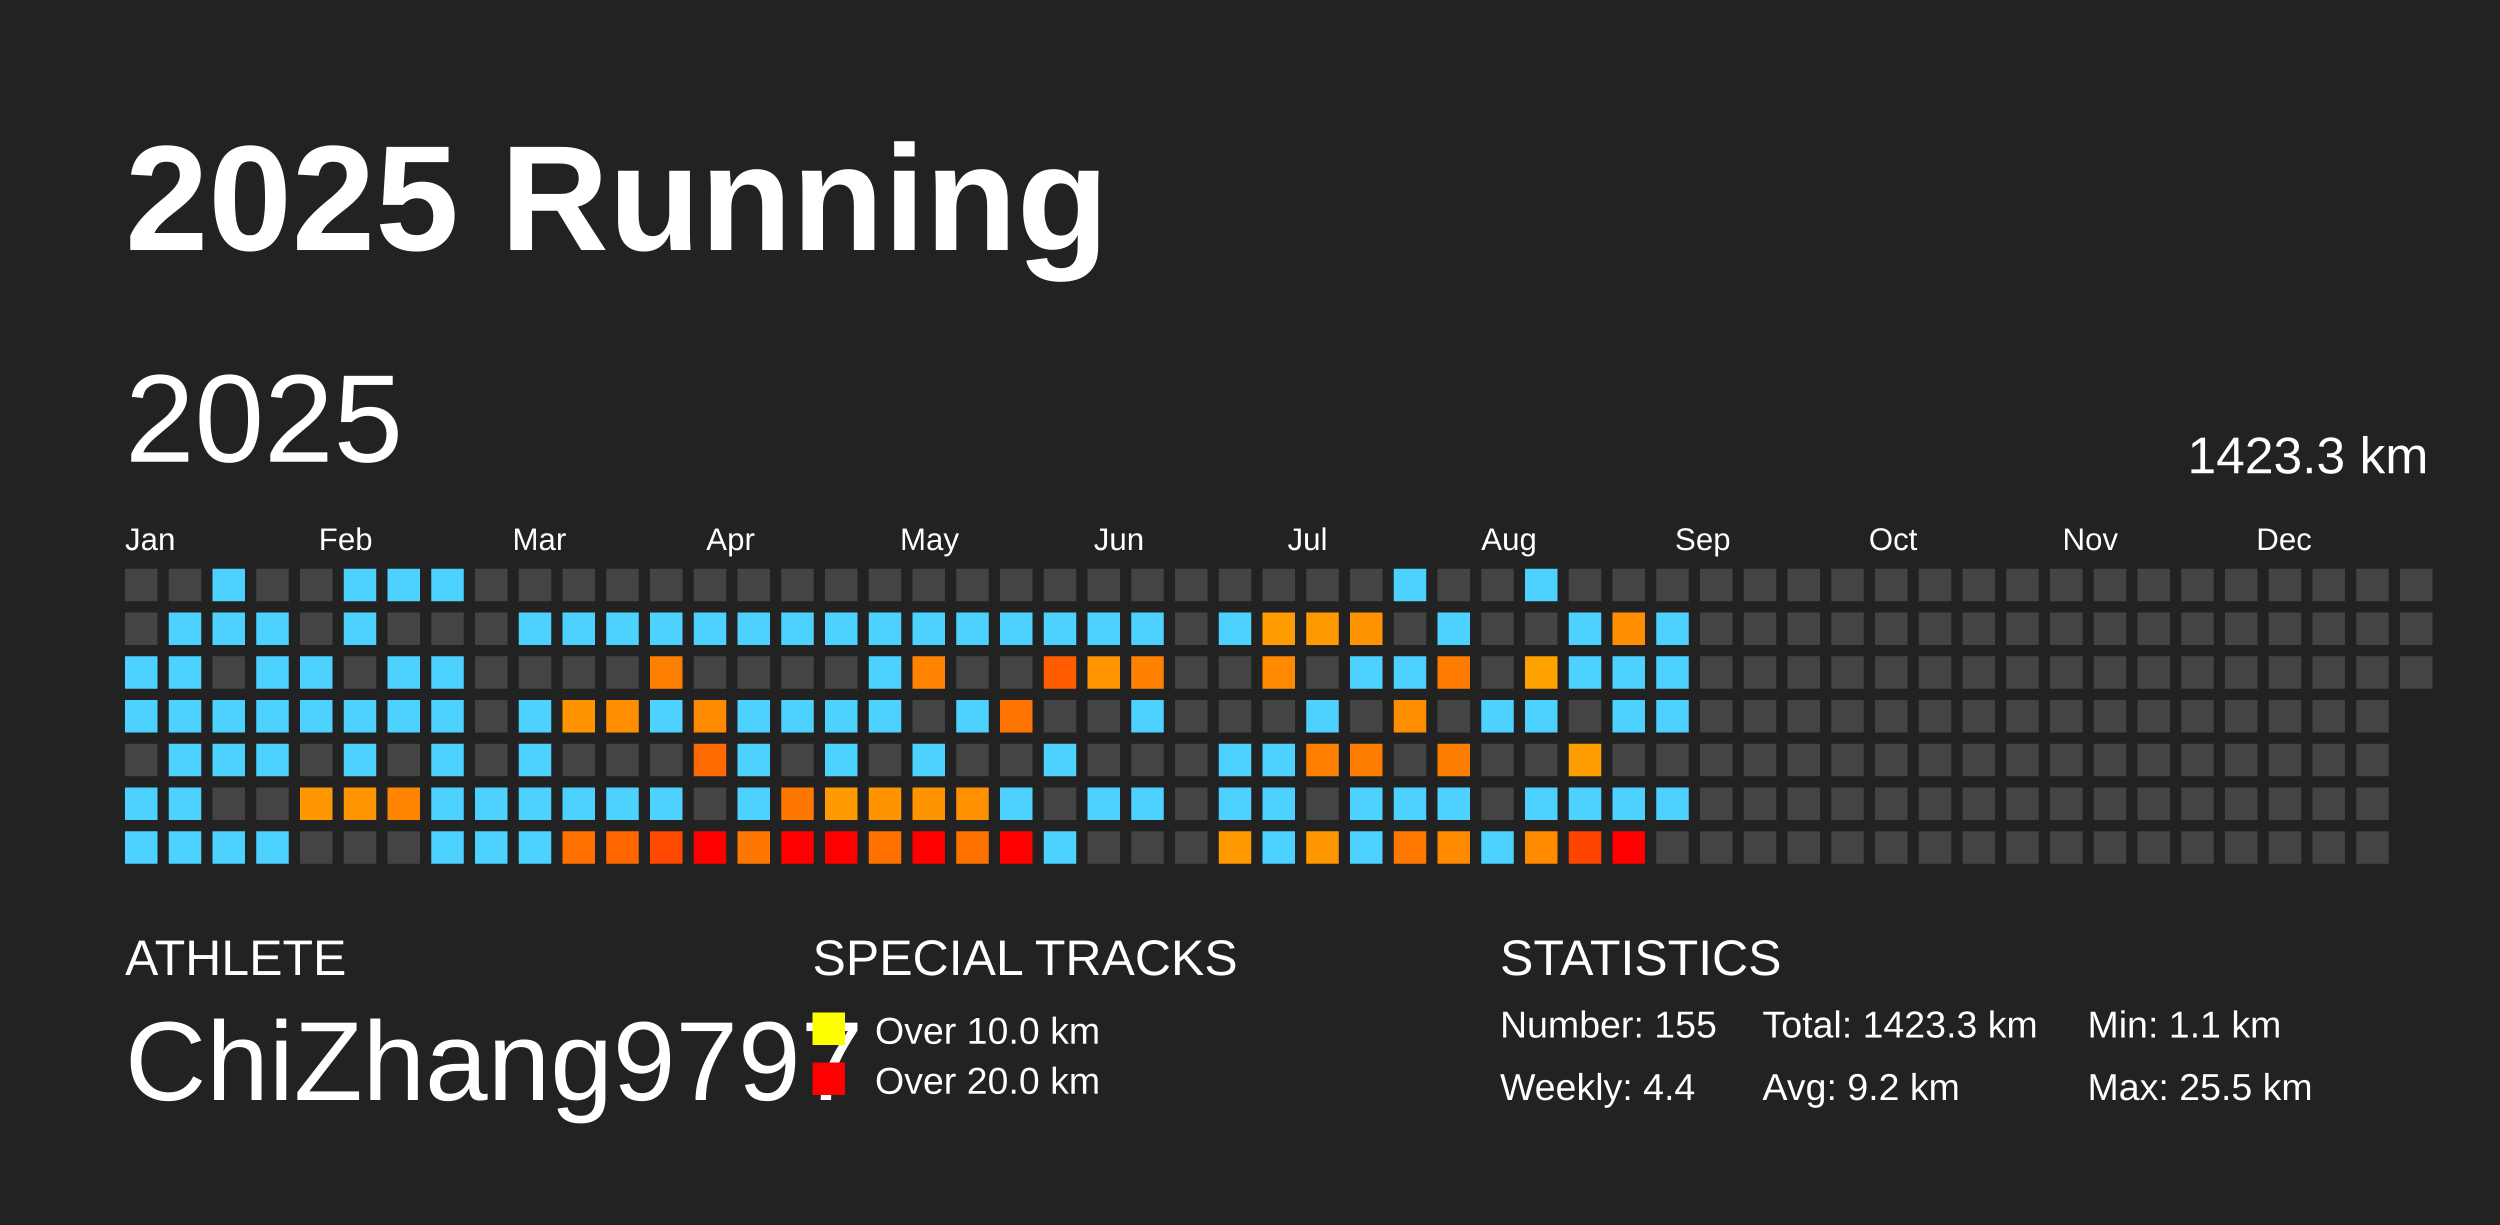
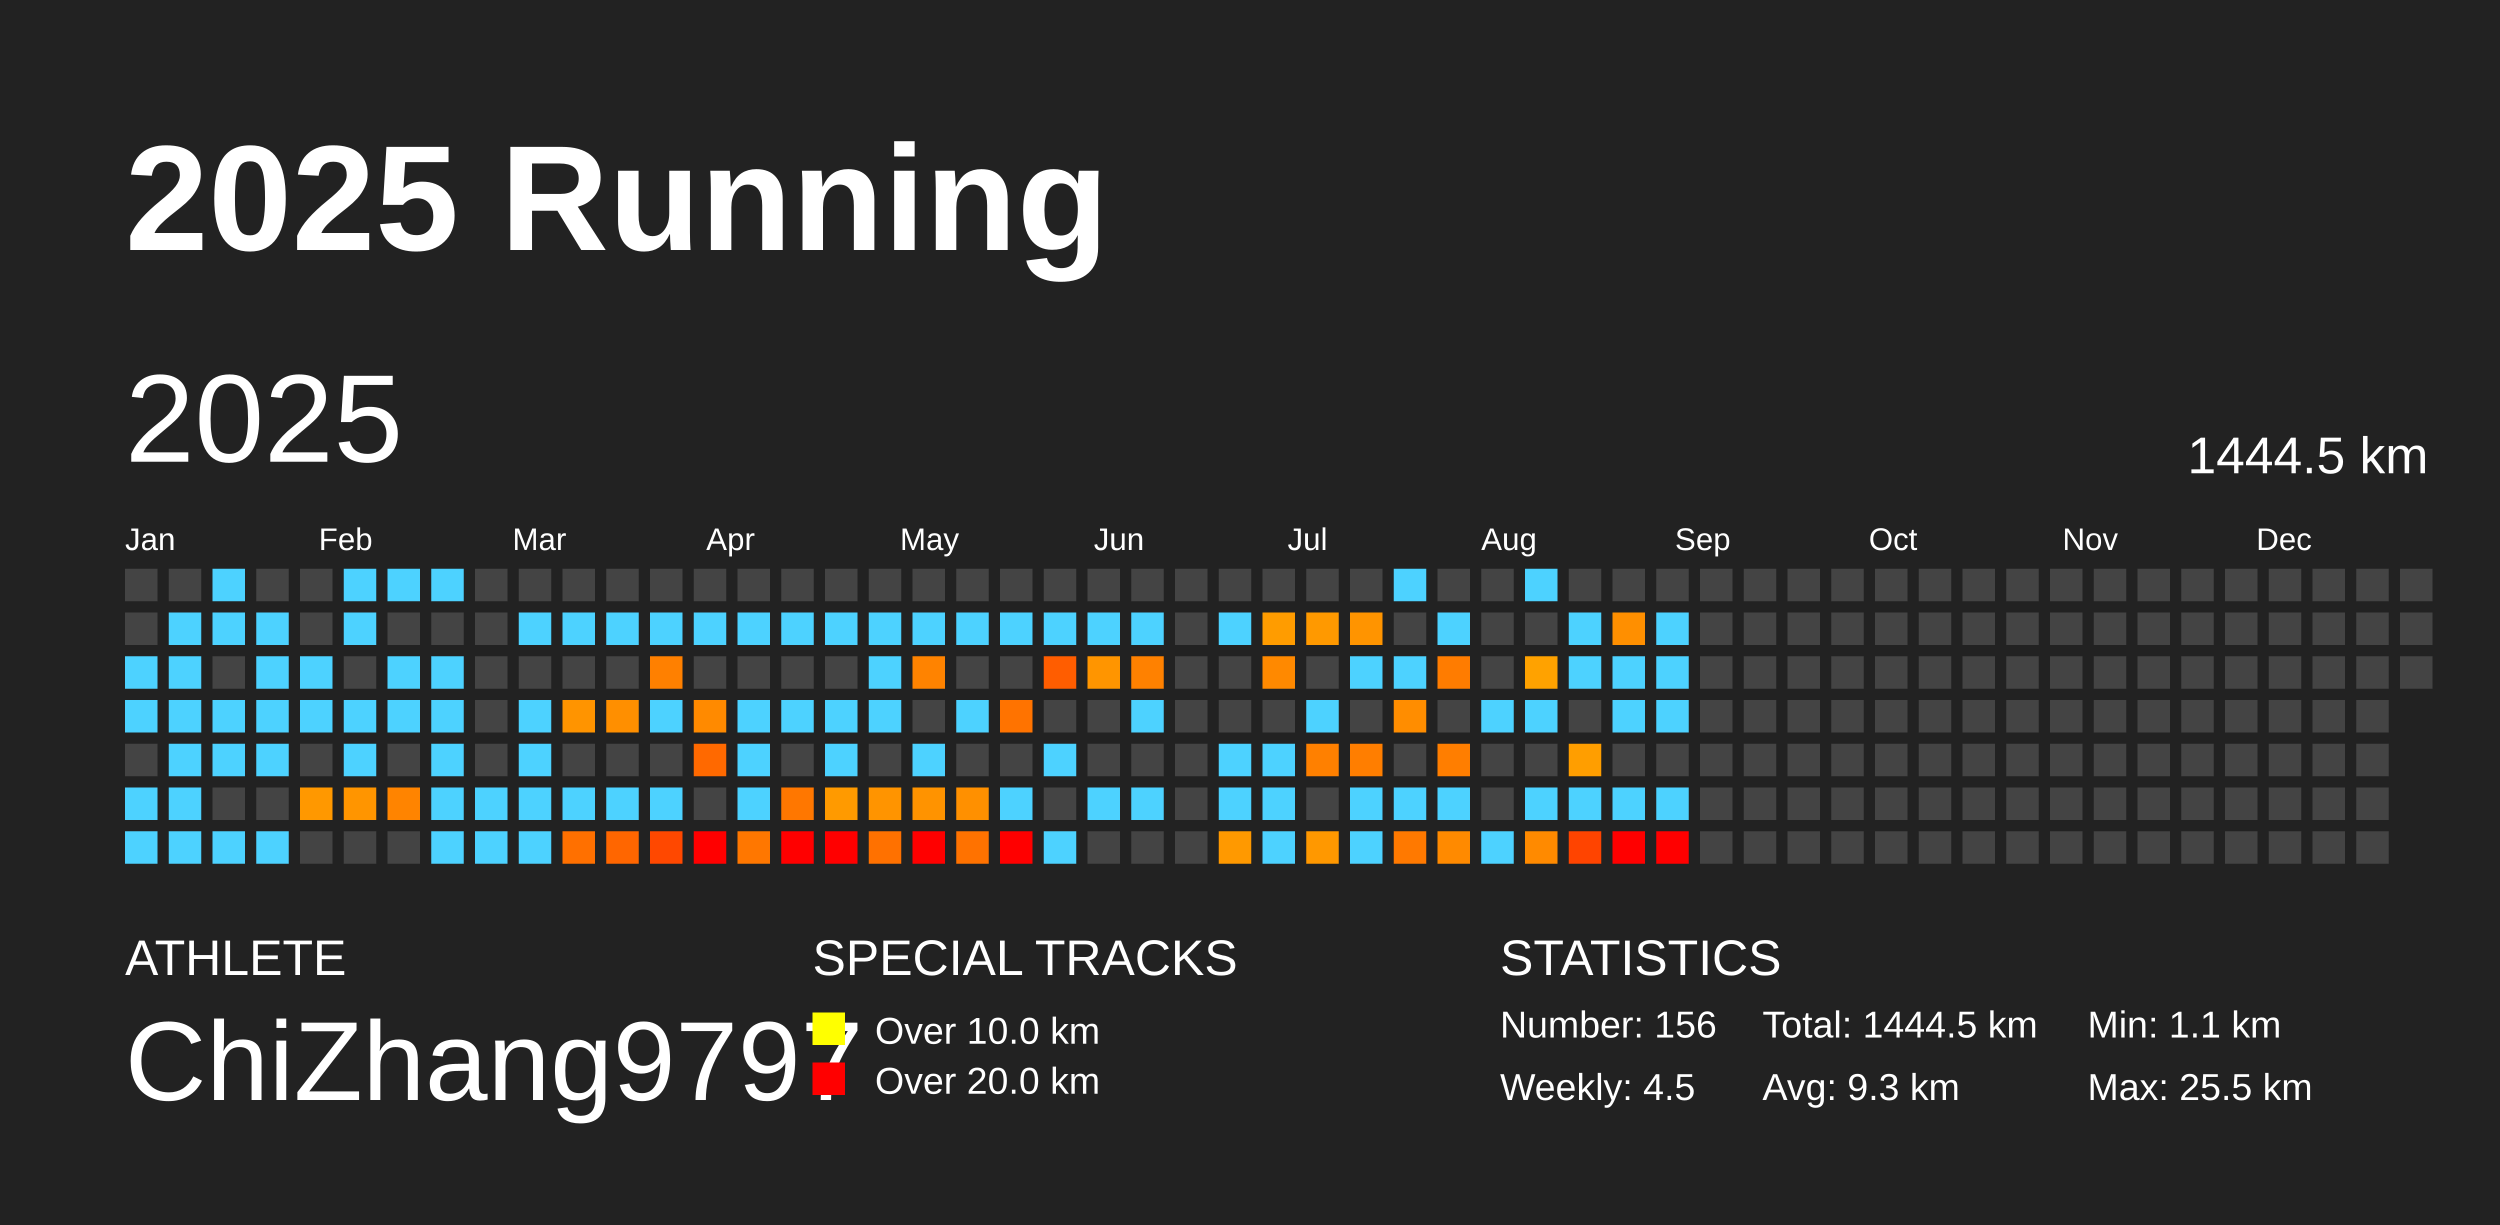
<svg xmlns="http://www.w3.org/2000/svg" baseProfile="full" height="98mm" version="1.1" viewBox="0,0,200,98" width="200mm">
  <defs />
  <rect fill="#222222" height="98" width="200" x="0" y="0" />
  <text fill="#FFFFFF" style="font-size:12px; font-family:Arial; font-weight:bold;" x="10" y="20">2025 Running</text>
  <text fill="#FFFFFF" style="font-size:4px; font-family:Arial" x="10" y="78">ATHLETE</text>
  <text fill="#FFFFFF" style="font-size:9px; font-family:Arial" x="10" y="88">ChiZhang9797</text>
  <text fill="#FFFFFF" style="font-size:4px; font-family:Arial" x="65" y="78">SPECIAL TRACKS</text>
  <rect fill="yellow" height="2.6" width="2.6" x="65" y="81" />
  <text fill="#FFFFFF" style="font-size:3px; font-family:Arial" x="70" y="83.5">Over 10.0 km</text>
  <rect fill="red" height="2.6" width="2.6" x="65" y="85" />
  <text fill="#FFFFFF" style="font-size:3px; font-family:Arial" x="70" y="87.5">Over 20.0 km</text>
  <text fill="#FFFFFF" style="font-size:4px; font-family:Arial" x="120" y="78">STATISTICS</text>
-   <text fill="#FFFFFF" style="font-size:3px; font-family:Arial" x="120" y="83">Number: 155</text>
-   <text fill="#FFFFFF" style="font-size:3px; font-family:Arial" x="120" y="88">Weekly: 4.4</text>
-   <text fill="#FFFFFF" style="font-size:3px; font-family:Arial" x="141" y="83">Total: 1423.3 km</text>
-   <text fill="#FFFFFF" style="font-size:3px; font-family:Arial" x="141" y="88">Avg: 9.2 km</text>
+   <text fill="#FFFFFF" style="font-size:3px; font-family:Arial" x="120" y="83">Number: 156</text>
+   <text fill="#FFFFFF" style="font-size:3px; font-family:Arial" x="120" y="88">Weekly: 4.5</text>
+   <text fill="#FFFFFF" style="font-size:3px; font-family:Arial" x="141" y="83">Total: 1444.5 km</text>
+   <text fill="#FFFFFF" style="font-size:3px; font-family:Arial" x="141" y="88">Avg: 9.3 km</text>
  <text fill="#FFFFFF" style="font-size:3px; font-family:Arial" x="167" y="83">Min: 1.1 km</text>
  <text fill="#FFFFFF" style="font-size:3px; font-family:Arial" x="167" y="88">Max: 25.5 km</text>
  <text dominant-baseline="hanging" fill="#FFFFFF" style="font-size:10.0px; font-family:Arial;" x="10" y="30">2025</text>
-   <text dominant-baseline="hanging" fill="#FFFFFF" style="font-size:4.125px; font-family:Arial;" x="175" y="35">1423.3 km</text>
+   <text dominant-baseline="hanging" fill="#FFFFFF" style="font-size:4.125px; font-family:Arial;" x="175" y="35">1444.5 km</text>
  <text fill="#FFFFFF" style="font-size:2.5px; font-family:Arial" x="10.0" y="44">Jan</text>
  <text fill="#FFFFFF" style="font-size:2.5px; font-family:Arial" x="25.5" y="44">Feb</text>
  <text fill="#FFFFFF" style="font-size:2.5px; font-family:Arial" x="41.0" y="44">Mar</text>
  <text fill="#FFFFFF" style="font-size:2.5px; font-family:Arial" x="56.5" y="44">Apr</text>
  <text fill="#FFFFFF" style="font-size:2.5px; font-family:Arial" x="72.0" y="44">May</text>
  <text fill="#FFFFFF" style="font-size:2.5px; font-family:Arial" x="87.5" y="44">Jun</text>
  <text fill="#FFFFFF" style="font-size:2.5px; font-family:Arial" x="103.0" y="44">Jul</text>
  <text fill="#FFFFFF" style="font-size:2.5px; font-family:Arial" x="118.5" y="44">Aug</text>
  <text fill="#FFFFFF" style="font-size:2.5px; font-family:Arial" x="134.0" y="44">Sep</text>
  <text fill="#FFFFFF" style="font-size:2.5px; font-family:Arial" x="149.5" y="44">Oct</text>
  <text fill="#FFFFFF" style="font-size:2.5px; font-family:Arial" x="165.0" y="44">Nov</text>
  <text fill="#FFFFFF" style="font-size:2.5px; font-family:Arial" x="180.5" y="44">Dec</text>
  <rect fill="#444444" height="2.6" width="2.6" x="10.0" y="45.5" />
  <rect fill="#444444" height="2.6" width="2.6" x="10.0" y="49.0" />
  <rect fill="#4dd2ff" height="2.6" width="2.6" x="10.0" y="52.5" />
  <rect fill="#4dd2ff" height="2.6" width="2.6" x="10.0" y="56.0" />
  <rect fill="#444444" height="2.6" width="2.6" x="10.0" y="59.5" />
  <rect fill="#4dd2ff" height="2.6" width="2.6" x="10.0" y="63.0" />
  <rect fill="#4dd2ff" height="2.6" width="2.6" x="10.0" y="66.5" />
  <rect fill="#444444" height="2.6" width="2.6" x="13.5" y="45.5" />
  <rect fill="#4dd2ff" height="2.6" width="2.6" x="13.5" y="49.0" />
  <rect fill="#4dd2ff" height="2.6" width="2.6" x="13.5" y="52.5" />
  <rect fill="#4dd2ff" height="2.6" width="2.6" x="13.5" y="56.0" />
  <rect fill="#4dd2ff" height="2.6" width="2.6" x="13.5" y="59.5" />
  <rect fill="#4dd2ff" height="2.6" width="2.6" x="13.5" y="63.0" />
  <rect fill="#4dd2ff" height="2.6" width="2.6" x="13.5" y="66.5" />
  <rect fill="#4dd2ff" height="2.6" width="2.6" x="17.0" y="45.5" />
  <rect fill="#4dd2ff" height="2.6" width="2.6" x="17.0" y="49.0" />
  <rect fill="#444444" height="2.6" width="2.6" x="17.0" y="52.5" />
  <rect fill="#4dd2ff" height="2.6" width="2.6" x="17.0" y="56.0" />
  <rect fill="#4dd2ff" height="2.6" width="2.6" x="17.0" y="59.5" />
  <rect fill="#444444" height="2.6" width="2.6" x="17.0" y="63.0" />
  <rect fill="#4dd2ff" height="2.6" width="2.6" x="17.0" y="66.5" />
  <rect fill="#444444" height="2.6" width="2.6" x="20.5" y="45.5" />
  <rect fill="#4dd2ff" height="2.6" width="2.6" x="20.5" y="49.0" />
  <rect fill="#4dd2ff" height="2.6" width="2.6" x="20.5" y="52.5" />
  <rect fill="#4dd2ff" height="2.6" width="2.6" x="20.5" y="56.0" />
  <rect fill="#4dd2ff" height="2.6" width="2.6" x="20.5" y="59.5" />
  <rect fill="#444444" height="2.6" width="2.6" x="20.5" y="63.0" />
  <rect fill="#4dd2ff" height="2.6" width="2.6" x="20.5" y="66.5" />
  <rect fill="#444444" height="2.6" width="2.6" x="24.0" y="45.5" />
  <rect fill="#444444" height="2.6" width="2.6" x="24.0" y="49.0" />
  <rect fill="#4dd2ff" height="2.6" width="2.6" x="24.0" y="52.5" />
  <rect fill="#4dd2ff" height="2.6" width="2.6" x="24.0" y="56.0" />
  <rect fill="#444444" height="2.6" width="2.6" x="24.0" y="59.5" />
  <rect fill="#ff9800" height="2.6" width="2.6" x="24.0" y="63.0" />
  <rect fill="#444444" height="2.6" width="2.6" x="24.0" y="66.5" />
  <rect fill="#4dd2ff" height="2.6" width="2.6" x="27.5" y="45.5" />
  <rect fill="#4dd2ff" height="2.6" width="2.6" x="27.5" y="49.0" />
  <rect fill="#444444" height="2.6" width="2.6" x="27.5" y="52.5" />
  <rect fill="#4dd2ff" height="2.6" width="2.6" x="27.5" y="56.0" />
  <rect fill="#4dd2ff" height="2.6" width="2.6" x="27.5" y="59.5" />
  <rect fill="#ff9500" height="2.6" width="2.6" x="27.5" y="63.0" />
  <rect fill="#444444" height="2.6" width="2.6" x="27.5" y="66.5" />
  <rect fill="#4dd2ff" height="2.6" width="2.6" x="31.0" y="45.5" />
  <rect fill="#444444" height="2.6" width="2.6" x="31.0" y="49.0" />
  <rect fill="#4dd2ff" height="2.6" width="2.6" x="31.0" y="52.5" />
  <rect fill="#4dd2ff" height="2.6" width="2.6" x="31.0" y="56.0" />
  <rect fill="#444444" height="2.6" width="2.6" x="31.0" y="59.5" />
  <rect fill="#ff8400" height="2.6" width="2.6" x="31.0" y="63.0" />
  <rect fill="#444444" height="2.6" width="2.6" x="31.0" y="66.5" />
  <rect fill="#4dd2ff" height="2.6" width="2.6" x="34.5" y="45.5" />
  <rect fill="#444444" height="2.6" width="2.6" x="34.5" y="49.0" />
  <rect fill="#4dd2ff" height="2.6" width="2.6" x="34.5" y="52.5" />
  <rect fill="#4dd2ff" height="2.6" width="2.6" x="34.5" y="56.0" />
  <rect fill="#4dd2ff" height="2.6" width="2.6" x="34.5" y="59.5" />
  <rect fill="#4dd2ff" height="2.6" width="2.6" x="34.5" y="63.0" />
  <rect fill="#4dd2ff" height="2.6" width="2.6" x="34.5" y="66.5" />
  <rect fill="#444444" height="2.6" width="2.6" x="38.0" y="45.5" />
  <rect fill="#444444" height="2.6" width="2.6" x="38.0" y="49.0" />
  <rect fill="#444444" height="2.6" width="2.6" x="38.0" y="52.5" />
  <rect fill="#444444" height="2.6" width="2.6" x="38.0" y="56.0" />
  <rect fill="#444444" height="2.6" width="2.6" x="38.0" y="59.5" />
  <rect fill="#4dd2ff" height="2.6" width="2.6" x="38.0" y="63.0" />
  <rect fill="#4dd2ff" height="2.6" width="2.6" x="38.0" y="66.5" />
  <rect fill="#444444" height="2.6" width="2.6" x="41.5" y="45.5" />
  <rect fill="#4dd2ff" height="2.6" width="2.6" x="41.5" y="49.0" />
  <rect fill="#444444" height="2.6" width="2.6" x="41.5" y="52.5" />
  <rect fill="#4dd2ff" height="2.6" width="2.6" x="41.5" y="56.0" />
  <rect fill="#4dd2ff" height="2.6" width="2.6" x="41.5" y="59.5" />
  <rect fill="#4dd2ff" height="2.6" width="2.6" x="41.5" y="63.0" />
  <rect fill="#4dd2ff" height="2.6" width="2.6" x="41.5" y="66.5" />
  <rect fill="#444444" height="2.6" width="2.6" x="45.0" y="45.5" />
  <rect fill="#4dd2ff" height="2.6" width="2.6" x="45.0" y="49.0" />
  <rect fill="#444444" height="2.6" width="2.6" x="45.0" y="52.5" />
  <rect fill="#ff9400" height="2.6" width="2.6" x="45.0" y="56.0" />
  <rect fill="#444444" height="2.6" width="2.6" x="45.0" y="59.5" />
  <rect fill="#4dd2ff" height="2.6" width="2.6" x="45.0" y="63.0" />
  <rect fill="#ff7000" height="2.6" width="2.6" x="45.0" y="66.5" />
  <rect fill="#444444" height="2.6" width="2.6" x="48.5" y="45.5" />
  <rect fill="#4dd2ff" height="2.6" width="2.6" x="48.5" y="49.0" />
  <rect fill="#444444" height="2.6" width="2.6" x="48.5" y="52.5" />
  <rect fill="#ff8f00" height="2.6" width="2.6" x="48.5" y="56.0" />
  <rect fill="#444444" height="2.6" width="2.6" x="48.5" y="59.5" />
  <rect fill="#4dd2ff" height="2.6" width="2.6" x="48.5" y="63.0" />
  <rect fill="#ff6600" height="2.6" width="2.6" x="48.5" y="66.5" />
  <rect fill="#444444" height="2.6" width="2.6" x="52.0" y="45.5" />
  <rect fill="#4dd2ff" height="2.6" width="2.6" x="52.0" y="49.0" />
  <rect fill="#ff8000" height="2.6" width="2.6" x="52.0" y="52.5" />
  <rect fill="#4dd2ff" height="2.6" width="2.6" x="52.0" y="56.0" />
  <rect fill="#444444" height="2.6" width="2.6" x="52.0" y="59.5" />
  <rect fill="#4dd2ff" height="2.6" width="2.6" x="52.0" y="63.0" />
  <rect fill="#ff4800" height="2.6" width="2.6" x="52.0" y="66.5" />
  <rect fill="#444444" height="2.6" width="2.6" x="55.5" y="45.5" />
  <rect fill="#4dd2ff" height="2.6" width="2.6" x="55.5" y="49.0" />
  <rect fill="#444444" height="2.6" width="2.6" x="55.5" y="52.5" />
  <rect fill="#ff8a00" height="2.6" width="2.6" x="55.5" y="56.0" />
  <rect fill="#ff6900" height="2.6" width="2.6" x="55.5" y="59.5" />
  <rect fill="#444444" height="2.6" width="2.6" x="55.5" y="63.0" />
  <rect fill="red" height="2.6" width="2.6" x="55.5" y="66.5" />
  <rect fill="#444444" height="2.6" width="2.6" x="59.0" y="45.5" />
  <rect fill="#4dd2ff" height="2.6" width="2.6" x="59.0" y="49.0" />
  <rect fill="#444444" height="2.6" width="2.6" x="59.0" y="52.5" />
  <rect fill="#4dd2ff" height="2.6" width="2.6" x="59.0" y="56.0" />
  <rect fill="#4dd2ff" height="2.6" width="2.6" x="59.0" y="59.5" />
  <rect fill="#4dd2ff" height="2.6" width="2.6" x="59.0" y="63.0" />
  <rect fill="#ff7700" height="2.6" width="2.6" x="59.0" y="66.5" />
  <rect fill="#444444" height="2.6" width="2.6" x="62.5" y="45.5" />
  <rect fill="#4dd2ff" height="2.6" width="2.6" x="62.5" y="49.0" />
  <rect fill="#444444" height="2.6" width="2.6" x="62.5" y="52.5" />
  <rect fill="#4dd2ff" height="2.6" width="2.6" x="62.5" y="56.0" />
  <rect fill="#444444" height="2.6" width="2.6" x="62.5" y="59.5" />
  <rect fill="#ff7700" height="2.6" width="2.6" x="62.5" y="63.0" />
  <rect fill="red" height="2.6" width="2.6" x="62.5" y="66.5" />
  <rect fill="#444444" height="2.6" width="2.6" x="66.0" y="45.5" />
  <rect fill="#4dd2ff" height="2.6" width="2.6" x="66.0" y="49.0" />
  <rect fill="#444444" height="2.6" width="2.6" x="66.0" y="52.5" />
  <rect fill="#4dd2ff" height="2.6" width="2.6" x="66.0" y="56.0" />
  <rect fill="#4dd2ff" height="2.6" width="2.6" x="66.0" y="59.5" />
  <rect fill="#ff9a00" height="2.6" width="2.6" x="66.0" y="63.0" />
  <rect fill="red" height="2.6" width="2.6" x="66.0" y="66.5" />
  <rect fill="#444444" height="2.6" width="2.6" x="69.5" y="45.5" />
  <rect fill="#4dd2ff" height="2.6" width="2.6" x="69.5" y="49.0" />
  <rect fill="#4dd2ff" height="2.6" width="2.6" x="69.5" y="52.5" />
  <rect fill="#4dd2ff" height="2.6" width="2.6" x="69.5" y="56.0" />
  <rect fill="#444444" height="2.6" width="2.6" x="69.5" y="59.5" />
  <rect fill="#ff9400" height="2.6" width="2.6" x="69.5" y="63.0" />
  <rect fill="#ff7100" height="2.6" width="2.6" x="69.5" y="66.5" />
  <rect fill="#444444" height="2.6" width="2.6" x="73.0" y="45.5" />
  <rect fill="#4dd2ff" height="2.6" width="2.6" x="73.0" y="49.0" />
  <rect fill="#ff8300" height="2.6" width="2.6" x="73.0" y="52.5" />
  <rect fill="#444444" height="2.6" width="2.6" x="73.0" y="56.0" />
  <rect fill="#4dd2ff" height="2.6" width="2.6" x="73.0" y="59.5" />
  <rect fill="#ff9300" height="2.6" width="2.6" x="73.0" y="63.0" />
  <rect fill="red" height="2.6" width="2.6" x="73.0" y="66.5" />
  <rect fill="#444444" height="2.6" width="2.6" x="76.5" y="45.5" />
  <rect fill="#4dd2ff" height="2.6" width="2.6" x="76.5" y="49.0" />
  <rect fill="#444444" height="2.6" width="2.6" x="76.5" y="52.5" />
  <rect fill="#4dd2ff" height="2.6" width="2.6" x="76.5" y="56.0" />
  <rect fill="#444444" height="2.6" width="2.6" x="76.5" y="59.5" />
  <rect fill="#ff9000" height="2.6" width="2.6" x="76.5" y="63.0" />
  <rect fill="#ff7200" height="2.6" width="2.6" x="76.5" y="66.5" />
  <rect fill="#444444" height="2.6" width="2.6" x="80.0" y="45.5" />
  <rect fill="#4dd2ff" height="2.6" width="2.6" x="80.0" y="49.0" />
  <rect fill="#444444" height="2.6" width="2.6" x="80.0" y="52.5" />
  <rect fill="#ff7300" height="2.6" width="2.6" x="80.0" y="56.0" />
  <rect fill="#444444" height="2.6" width="2.6" x="80.0" y="59.5" />
  <rect fill="#4dd2ff" height="2.6" width="2.6" x="80.0" y="63.0" />
  <rect fill="red" height="2.6" width="2.6" x="80.0" y="66.5" />
  <rect fill="#444444" height="2.6" width="2.6" x="83.5" y="45.5" />
  <rect fill="#4dd2ff" height="2.6" width="2.6" x="83.5" y="49.0" />
  <rect fill="#ff5d00" height="2.6" width="2.6" x="83.5" y="52.5" />
  <rect fill="#444444" height="2.6" width="2.6" x="83.5" y="56.0" />
  <rect fill="#4dd2ff" height="2.6" width="2.6" x="83.5" y="59.5" />
  <rect fill="#444444" height="2.6" width="2.6" x="83.5" y="63.0" />
  <rect fill="#4dd2ff" height="2.6" width="2.6" x="83.5" y="66.5" />
  <rect fill="#444444" height="2.6" width="2.6" x="87.0" y="45.5" />
  <rect fill="#4dd2ff" height="2.6" width="2.6" x="87.0" y="49.0" />
  <rect fill="#ff9500" height="2.6" width="2.6" x="87.0" y="52.5" />
  <rect fill="#444444" height="2.6" width="2.6" x="87.0" y="56.0" />
  <rect fill="#444444" height="2.6" width="2.6" x="87.0" y="59.5" />
  <rect fill="#4dd2ff" height="2.6" width="2.6" x="87.0" y="63.0" />
  <rect fill="#444444" height="2.6" width="2.6" x="87.0" y="66.5" />
  <rect fill="#444444" height="2.6" width="2.6" x="90.5" y="45.5" />
  <rect fill="#4dd2ff" height="2.6" width="2.6" x="90.5" y="49.0" />
  <rect fill="#ff8100" height="2.6" width="2.6" x="90.5" y="52.5" />
  <rect fill="#4dd2ff" height="2.6" width="2.6" x="90.5" y="56.0" />
  <rect fill="#444444" height="2.6" width="2.6" x="90.5" y="59.5" />
  <rect fill="#4dd2ff" height="2.6" width="2.6" x="90.5" y="63.0" />
  <rect fill="#444444" height="2.6" width="2.6" x="90.5" y="66.5" />
  <rect fill="#444444" height="2.6" width="2.6" x="94.0" y="45.5" />
  <rect fill="#444444" height="2.6" width="2.6" x="94.0" y="49.0" />
  <rect fill="#444444" height="2.6" width="2.6" x="94.0" y="52.5" />
  <rect fill="#444444" height="2.6" width="2.6" x="94.0" y="56.0" />
  <rect fill="#444444" height="2.6" width="2.6" x="94.0" y="59.5" />
  <rect fill="#444444" height="2.6" width="2.6" x="94.0" y="63.0" />
  <rect fill="#444444" height="2.6" width="2.6" x="94.0" y="66.5" />
  <rect fill="#444444" height="2.6" width="2.6" x="97.5" y="45.5" />
  <rect fill="#4dd2ff" height="2.6" width="2.6" x="97.5" y="49.0" />
  <rect fill="#444444" height="2.6" width="2.6" x="97.5" y="52.5" />
  <rect fill="#444444" height="2.6" width="2.6" x="97.5" y="56.0" />
  <rect fill="#4dd2ff" height="2.6" width="2.6" x="97.5" y="59.5" />
  <rect fill="#4dd2ff" height="2.6" width="2.6" x="97.5" y="63.0" />
  <rect fill="#ff9900" height="2.6" width="2.6" x="97.5" y="66.5" />
  <rect fill="#444444" height="2.6" width="2.6" x="101.0" y="45.5" />
  <rect fill="#ff9c00" height="2.6" width="2.6" x="101.0" y="49.0" />
  <rect fill="#ff8900" height="2.6" width="2.6" x="101.0" y="52.5" />
  <rect fill="#444444" height="2.6" width="2.6" x="101.0" y="56.0" />
  <rect fill="#4dd2ff" height="2.6" width="2.6" x="101.0" y="59.5" />
  <rect fill="#4dd2ff" height="2.6" width="2.6" x="101.0" y="63.0" />
  <rect fill="#4dd2ff" height="2.6" width="2.6" x="101.0" y="66.5" />
  <rect fill="#444444" height="2.6" width="2.6" x="104.5" y="45.5" />
  <rect fill="#ff9900" height="2.6" width="2.6" x="104.5" y="49.0" />
  <rect fill="#444444" height="2.6" width="2.6" x="104.5" y="52.5" />
  <rect fill="#4dd2ff" height="2.6" width="2.6" x="104.5" y="56.0" />
  <rect fill="#ff8000" height="2.6" width="2.6" x="104.5" y="59.5" />
  <rect fill="#444444" height="2.6" width="2.6" x="104.5" y="63.0" />
  <rect fill="#ff9800" height="2.6" width="2.6" x="104.5" y="66.5" />
  <rect fill="#444444" height="2.6" width="2.6" x="108.0" y="45.5" />
  <rect fill="#ff9400" height="2.6" width="2.6" x="108.0" y="49.0" />
  <rect fill="#4dd2ff" height="2.6" width="2.6" x="108.0" y="52.5" />
  <rect fill="#444444" height="2.6" width="2.6" x="108.0" y="56.0" />
  <rect fill="#ff7e00" height="2.6" width="2.6" x="108.0" y="59.5" />
  <rect fill="#4dd2ff" height="2.6" width="2.6" x="108.0" y="63.0" />
  <rect fill="#4dd2ff" height="2.6" width="2.6" x="108.0" y="66.5" />
  <rect fill="#4dd2ff" height="2.6" width="2.6" x="111.5" y="45.5" />
  <rect fill="#444444" height="2.6" width="2.6" x="111.5" y="49.0" />
  <rect fill="#4dd2ff" height="2.6" width="2.6" x="111.5" y="52.5" />
  <rect fill="#ff8d00" height="2.6" width="2.6" x="111.5" y="56.0" />
  <rect fill="#444444" height="2.6" width="2.6" x="111.5" y="59.5" />
  <rect fill="#4dd2ff" height="2.6" width="2.6" x="111.5" y="63.0" />
  <rect fill="#ff7900" height="2.6" width="2.6" x="111.5" y="66.5" />
  <rect fill="#444444" height="2.6" width="2.6" x="115.0" y="45.5" />
  <rect fill="#4dd2ff" height="2.6" width="2.6" x="115.0" y="49.0" />
  <rect fill="#ff7c00" height="2.6" width="2.6" x="115.0" y="52.5" />
  <rect fill="#444444" height="2.6" width="2.6" x="115.0" y="56.0" />
  <rect fill="#ff7e00" height="2.6" width="2.6" x="115.0" y="59.5" />
  <rect fill="#4dd2ff" height="2.6" width="2.6" x="115.0" y="63.0" />
  <rect fill="#ff8a00" height="2.6" width="2.6" x="115.0" y="66.5" />
  <rect fill="#444444" height="2.6" width="2.6" x="118.5" y="45.5" />
  <rect fill="#444444" height="2.6" width="2.6" x="118.5" y="49.0" />
  <rect fill="#444444" height="2.6" width="2.6" x="118.5" y="52.5" />
  <rect fill="#4dd2ff" height="2.6" width="2.6" x="118.5" y="56.0" />
  <rect fill="#444444" height="2.6" width="2.6" x="118.5" y="59.5" />
  <rect fill="#444444" height="2.6" width="2.6" x="118.5" y="63.0" />
  <rect fill="#4dd2ff" height="2.6" width="2.6" x="118.5" y="66.5" />
  <rect fill="#4dd2ff" height="2.6" width="2.6" x="122.0" y="45.5" />
  <rect fill="#444444" height="2.6" width="2.6" x="122.0" y="49.0" />
  <rect fill="#ffa200" height="2.6" width="2.6" x="122.0" y="52.5" />
  <rect fill="#4dd2ff" height="2.6" width="2.6" x="122.0" y="56.0" />
  <rect fill="#444444" height="2.6" width="2.6" x="122.0" y="59.5" />
  <rect fill="#4dd2ff" height="2.6" width="2.6" x="122.0" y="63.0" />
  <rect fill="#ff8a00" height="2.6" width="2.6" x="122.0" y="66.5" />
  <rect fill="#444444" height="2.6" width="2.6" x="125.5" y="45.5" />
  <rect fill="#4dd2ff" height="2.6" width="2.6" x="125.5" y="49.0" />
  <rect fill="#4dd2ff" height="2.6" width="2.6" x="125.5" y="52.5" />
  <rect fill="#444444" height="2.6" width="2.6" x="125.5" y="56.0" />
  <rect fill="#ff9e00" height="2.6" width="2.6" x="125.5" y="59.5" />
  <rect fill="#4dd2ff" height="2.6" width="2.6" x="125.5" y="63.0" />
  <rect fill="#ff4400" height="2.6" width="2.6" x="125.5" y="66.5" />
  <rect fill="#444444" height="2.6" width="2.6" x="129.0" y="45.5" />
  <rect fill="#ff8f00" height="2.6" width="2.6" x="129.0" y="49.0" />
  <rect fill="#4dd2ff" height="2.6" width="2.6" x="129.0" y="52.5" />
  <rect fill="#4dd2ff" height="2.6" width="2.6" x="129.0" y="56.0" />
  <rect fill="#444444" height="2.6" width="2.6" x="129.0" y="59.5" />
  <rect fill="#4dd2ff" height="2.6" width="2.6" x="129.0" y="63.0" />
  <rect fill="red" height="2.6" width="2.6" x="129.0" y="66.5" />
  <rect fill="#444444" height="2.6" width="2.6" x="132.5" y="45.5" />
  <rect fill="#4dd2ff" height="2.6" width="2.6" x="132.5" y="49.0" />
  <rect fill="#4dd2ff" height="2.6" width="2.6" x="132.5" y="52.5" />
  <rect fill="#4dd2ff" height="2.6" width="2.6" x="132.5" y="56.0" />
  <rect fill="#444444" height="2.6" width="2.6" x="132.5" y="59.5" />
  <rect fill="#4dd2ff" height="2.6" width="2.6" x="132.5" y="63.0" />
-   <rect fill="#444444" height="2.6" width="2.6" x="132.5" y="66.5" />
+   <rect fill="red" height="2.6" width="2.6" x="132.5" y="66.5" />
  <rect fill="#444444" height="2.6" width="2.6" x="136.0" y="45.5" />
  <rect fill="#444444" height="2.6" width="2.6" x="136.0" y="49.0" />
  <rect fill="#444444" height="2.6" width="2.6" x="136.0" y="52.5" />
  <rect fill="#444444" height="2.6" width="2.6" x="136.0" y="56.0" />
  <rect fill="#444444" height="2.6" width="2.6" x="136.0" y="59.5" />
  <rect fill="#444444" height="2.6" width="2.6" x="136.0" y="63.0" />
  <rect fill="#444444" height="2.6" width="2.6" x="136.0" y="66.5" />
  <rect fill="#444444" height="2.6" width="2.6" x="139.5" y="45.5" />
  <rect fill="#444444" height="2.6" width="2.6" x="139.5" y="49.0" />
  <rect fill="#444444" height="2.6" width="2.6" x="139.5" y="52.5" />
  <rect fill="#444444" height="2.6" width="2.6" x="139.5" y="56.0" />
  <rect fill="#444444" height="2.6" width="2.6" x="139.5" y="59.5" />
  <rect fill="#444444" height="2.6" width="2.6" x="139.5" y="63.0" />
  <rect fill="#444444" height="2.6" width="2.6" x="139.5" y="66.5" />
  <rect fill="#444444" height="2.6" width="2.6" x="143.0" y="45.5" />
  <rect fill="#444444" height="2.6" width="2.6" x="143.0" y="49.0" />
  <rect fill="#444444" height="2.6" width="2.6" x="143.0" y="52.5" />
  <rect fill="#444444" height="2.6" width="2.6" x="143.0" y="56.0" />
  <rect fill="#444444" height="2.6" width="2.6" x="143.0" y="59.5" />
  <rect fill="#444444" height="2.6" width="2.6" x="143.0" y="63.0" />
  <rect fill="#444444" height="2.6" width="2.6" x="143.0" y="66.5" />
  <rect fill="#444444" height="2.6" width="2.6" x="146.5" y="45.5" />
  <rect fill="#444444" height="2.6" width="2.6" x="146.5" y="49.0" />
  <rect fill="#444444" height="2.6" width="2.6" x="146.5" y="52.5" />
  <rect fill="#444444" height="2.6" width="2.6" x="146.5" y="56.0" />
  <rect fill="#444444" height="2.6" width="2.6" x="146.5" y="59.5" />
  <rect fill="#444444" height="2.6" width="2.6" x="146.5" y="63.0" />
  <rect fill="#444444" height="2.6" width="2.6" x="146.5" y="66.5" />
  <rect fill="#444444" height="2.6" width="2.6" x="150.0" y="45.5" />
  <rect fill="#444444" height="2.6" width="2.6" x="150.0" y="49.0" />
  <rect fill="#444444" height="2.6" width="2.6" x="150.0" y="52.5" />
  <rect fill="#444444" height="2.6" width="2.6" x="150.0" y="56.0" />
  <rect fill="#444444" height="2.6" width="2.6" x="150.0" y="59.5" />
  <rect fill="#444444" height="2.6" width="2.6" x="150.0" y="63.0" />
  <rect fill="#444444" height="2.6" width="2.6" x="150.0" y="66.5" />
  <rect fill="#444444" height="2.6" width="2.6" x="153.5" y="45.5" />
  <rect fill="#444444" height="2.6" width="2.6" x="153.5" y="49.0" />
  <rect fill="#444444" height="2.6" width="2.6" x="153.5" y="52.5" />
  <rect fill="#444444" height="2.6" width="2.6" x="153.5" y="56.0" />
  <rect fill="#444444" height="2.6" width="2.6" x="153.5" y="59.5" />
  <rect fill="#444444" height="2.6" width="2.6" x="153.5" y="63.0" />
  <rect fill="#444444" height="2.6" width="2.6" x="153.5" y="66.5" />
  <rect fill="#444444" height="2.6" width="2.6" x="157.0" y="45.5" />
  <rect fill="#444444" height="2.6" width="2.6" x="157.0" y="49.0" />
  <rect fill="#444444" height="2.6" width="2.6" x="157.0" y="52.5" />
  <rect fill="#444444" height="2.6" width="2.6" x="157.0" y="56.0" />
  <rect fill="#444444" height="2.6" width="2.6" x="157.0" y="59.5" />
  <rect fill="#444444" height="2.6" width="2.6" x="157.0" y="63.0" />
  <rect fill="#444444" height="2.6" width="2.6" x="157.0" y="66.5" />
  <rect fill="#444444" height="2.6" width="2.6" x="160.5" y="45.5" />
  <rect fill="#444444" height="2.6" width="2.6" x="160.5" y="49.0" />
  <rect fill="#444444" height="2.6" width="2.6" x="160.5" y="52.5" />
  <rect fill="#444444" height="2.6" width="2.6" x="160.5" y="56.0" />
  <rect fill="#444444" height="2.6" width="2.6" x="160.5" y="59.5" />
  <rect fill="#444444" height="2.6" width="2.6" x="160.5" y="63.0" />
  <rect fill="#444444" height="2.6" width="2.6" x="160.5" y="66.5" />
  <rect fill="#444444" height="2.6" width="2.6" x="164.0" y="45.5" />
  <rect fill="#444444" height="2.6" width="2.6" x="164.0" y="49.0" />
  <rect fill="#444444" height="2.6" width="2.6" x="164.0" y="52.5" />
  <rect fill="#444444" height="2.6" width="2.6" x="164.0" y="56.0" />
  <rect fill="#444444" height="2.6" width="2.6" x="164.0" y="59.5" />
  <rect fill="#444444" height="2.6" width="2.6" x="164.0" y="63.0" />
  <rect fill="#444444" height="2.6" width="2.6" x="164.0" y="66.5" />
  <rect fill="#444444" height="2.6" width="2.6" x="167.5" y="45.5" />
  <rect fill="#444444" height="2.6" width="2.6" x="167.5" y="49.0" />
  <rect fill="#444444" height="2.6" width="2.6" x="167.5" y="52.5" />
  <rect fill="#444444" height="2.6" width="2.6" x="167.5" y="56.0" />
  <rect fill="#444444" height="2.6" width="2.6" x="167.5" y="59.5" />
  <rect fill="#444444" height="2.6" width="2.6" x="167.5" y="63.0" />
  <rect fill="#444444" height="2.6" width="2.6" x="167.5" y="66.5" />
  <rect fill="#444444" height="2.6" width="2.6" x="171.0" y="45.5" />
  <rect fill="#444444" height="2.6" width="2.6" x="171.0" y="49.0" />
  <rect fill="#444444" height="2.6" width="2.6" x="171.0" y="52.5" />
  <rect fill="#444444" height="2.6" width="2.6" x="171.0" y="56.0" />
  <rect fill="#444444" height="2.6" width="2.6" x="171.0" y="59.5" />
  <rect fill="#444444" height="2.6" width="2.6" x="171.0" y="63.0" />
  <rect fill="#444444" height="2.6" width="2.6" x="171.0" y="66.5" />
  <rect fill="#444444" height="2.6" width="2.6" x="174.5" y="45.5" />
  <rect fill="#444444" height="2.6" width="2.6" x="174.5" y="49.0" />
  <rect fill="#444444" height="2.6" width="2.6" x="174.5" y="52.5" />
  <rect fill="#444444" height="2.6" width="2.6" x="174.5" y="56.0" />
  <rect fill="#444444" height="2.6" width="2.6" x="174.5" y="59.5" />
  <rect fill="#444444" height="2.6" width="2.6" x="174.5" y="63.0" />
  <rect fill="#444444" height="2.6" width="2.6" x="174.5" y="66.5" />
  <rect fill="#444444" height="2.6" width="2.6" x="178.0" y="45.5" />
  <rect fill="#444444" height="2.6" width="2.6" x="178.0" y="49.0" />
  <rect fill="#444444" height="2.6" width="2.6" x="178.0" y="52.5" />
  <rect fill="#444444" height="2.6" width="2.6" x="178.0" y="56.0" />
  <rect fill="#444444" height="2.6" width="2.6" x="178.0" y="59.5" />
  <rect fill="#444444" height="2.6" width="2.6" x="178.0" y="63.0" />
  <rect fill="#444444" height="2.6" width="2.6" x="178.0" y="66.5" />
  <rect fill="#444444" height="2.6" width="2.6" x="181.5" y="45.5" />
  <rect fill="#444444" height="2.6" width="2.6" x="181.5" y="49.0" />
  <rect fill="#444444" height="2.6" width="2.6" x="181.5" y="52.5" />
  <rect fill="#444444" height="2.6" width="2.6" x="181.5" y="56.0" />
  <rect fill="#444444" height="2.6" width="2.6" x="181.5" y="59.5" />
  <rect fill="#444444" height="2.6" width="2.6" x="181.5" y="63.0" />
  <rect fill="#444444" height="2.6" width="2.6" x="181.5" y="66.5" />
  <rect fill="#444444" height="2.6" width="2.6" x="185.0" y="45.5" />
  <rect fill="#444444" height="2.6" width="2.6" x="185.0" y="49.0" />
  <rect fill="#444444" height="2.6" width="2.6" x="185.0" y="52.5" />
  <rect fill="#444444" height="2.6" width="2.6" x="185.0" y="56.0" />
  <rect fill="#444444" height="2.6" width="2.6" x="185.0" y="59.5" />
  <rect fill="#444444" height="2.6" width="2.6" x="185.0" y="63.0" />
  <rect fill="#444444" height="2.6" width="2.6" x="185.0" y="66.5" />
  <rect fill="#444444" height="2.6" width="2.6" x="188.5" y="45.5" />
  <rect fill="#444444" height="2.6" width="2.6" x="188.5" y="49.0" />
  <rect fill="#444444" height="2.6" width="2.6" x="188.5" y="52.5" />
  <rect fill="#444444" height="2.6" width="2.6" x="188.5" y="56.0" />
  <rect fill="#444444" height="2.6" width="2.6" x="188.5" y="59.5" />
  <rect fill="#444444" height="2.6" width="2.6" x="188.5" y="63.0" />
  <rect fill="#444444" height="2.6" width="2.6" x="188.5" y="66.5" />
  <rect fill="#444444" height="2.6" width="2.6" x="192.0" y="45.5" />
  <rect fill="#444444" height="2.6" width="2.6" x="192.0" y="49.0" />
  <rect fill="#444444" height="2.6" width="2.6" x="192.0" y="52.5" />
</svg>
